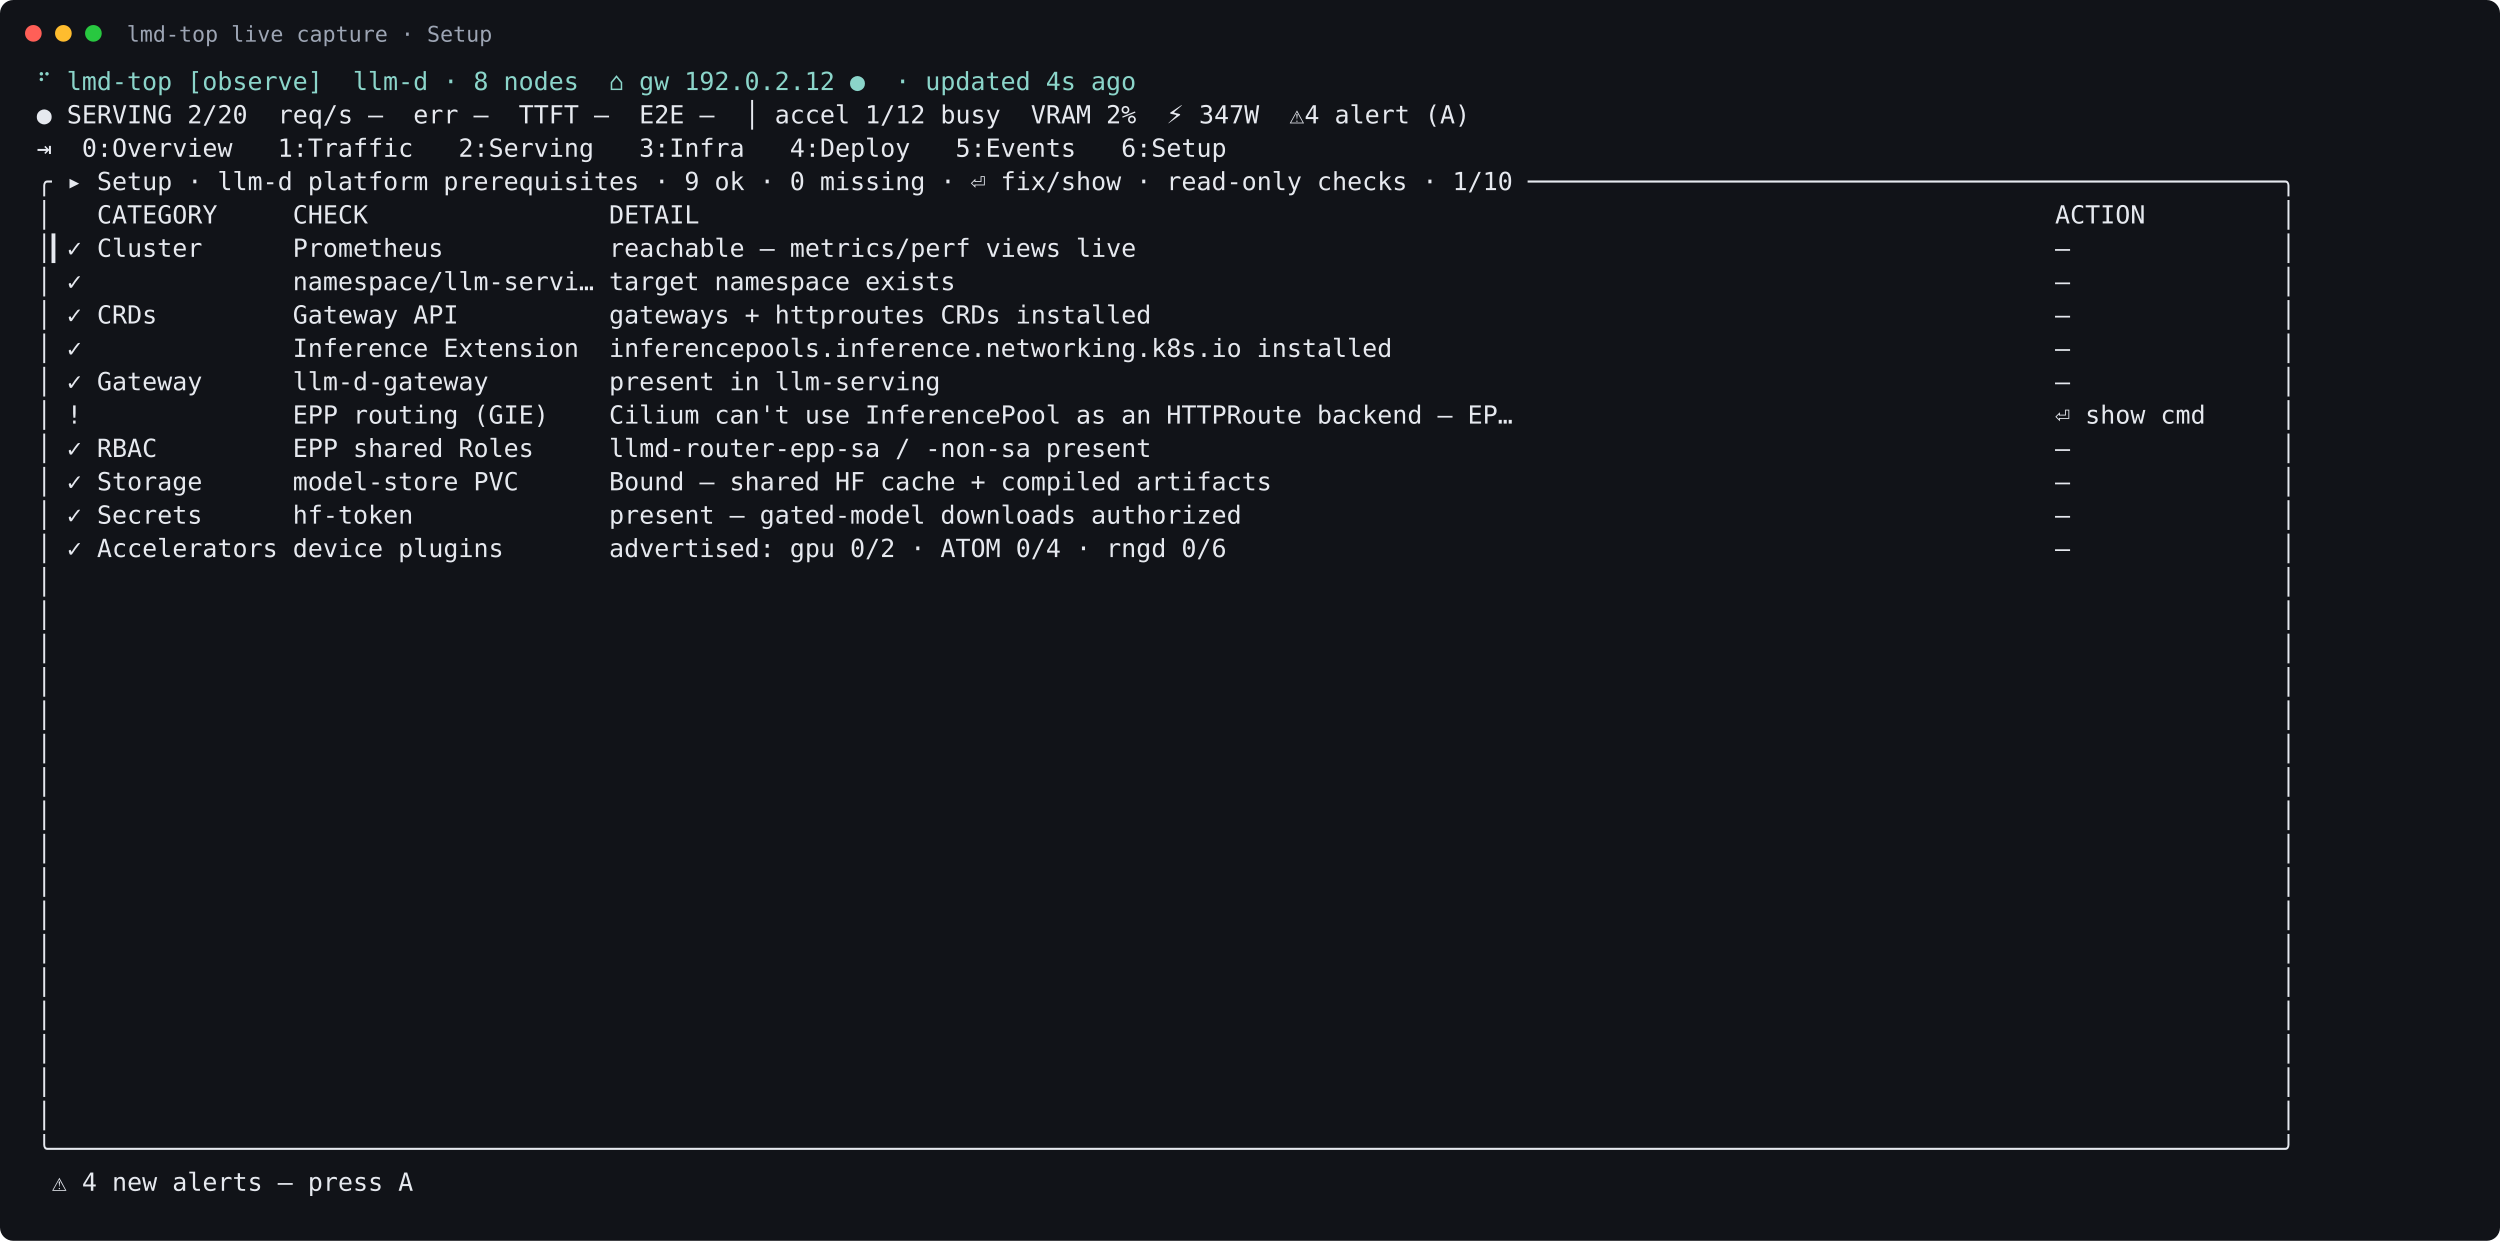
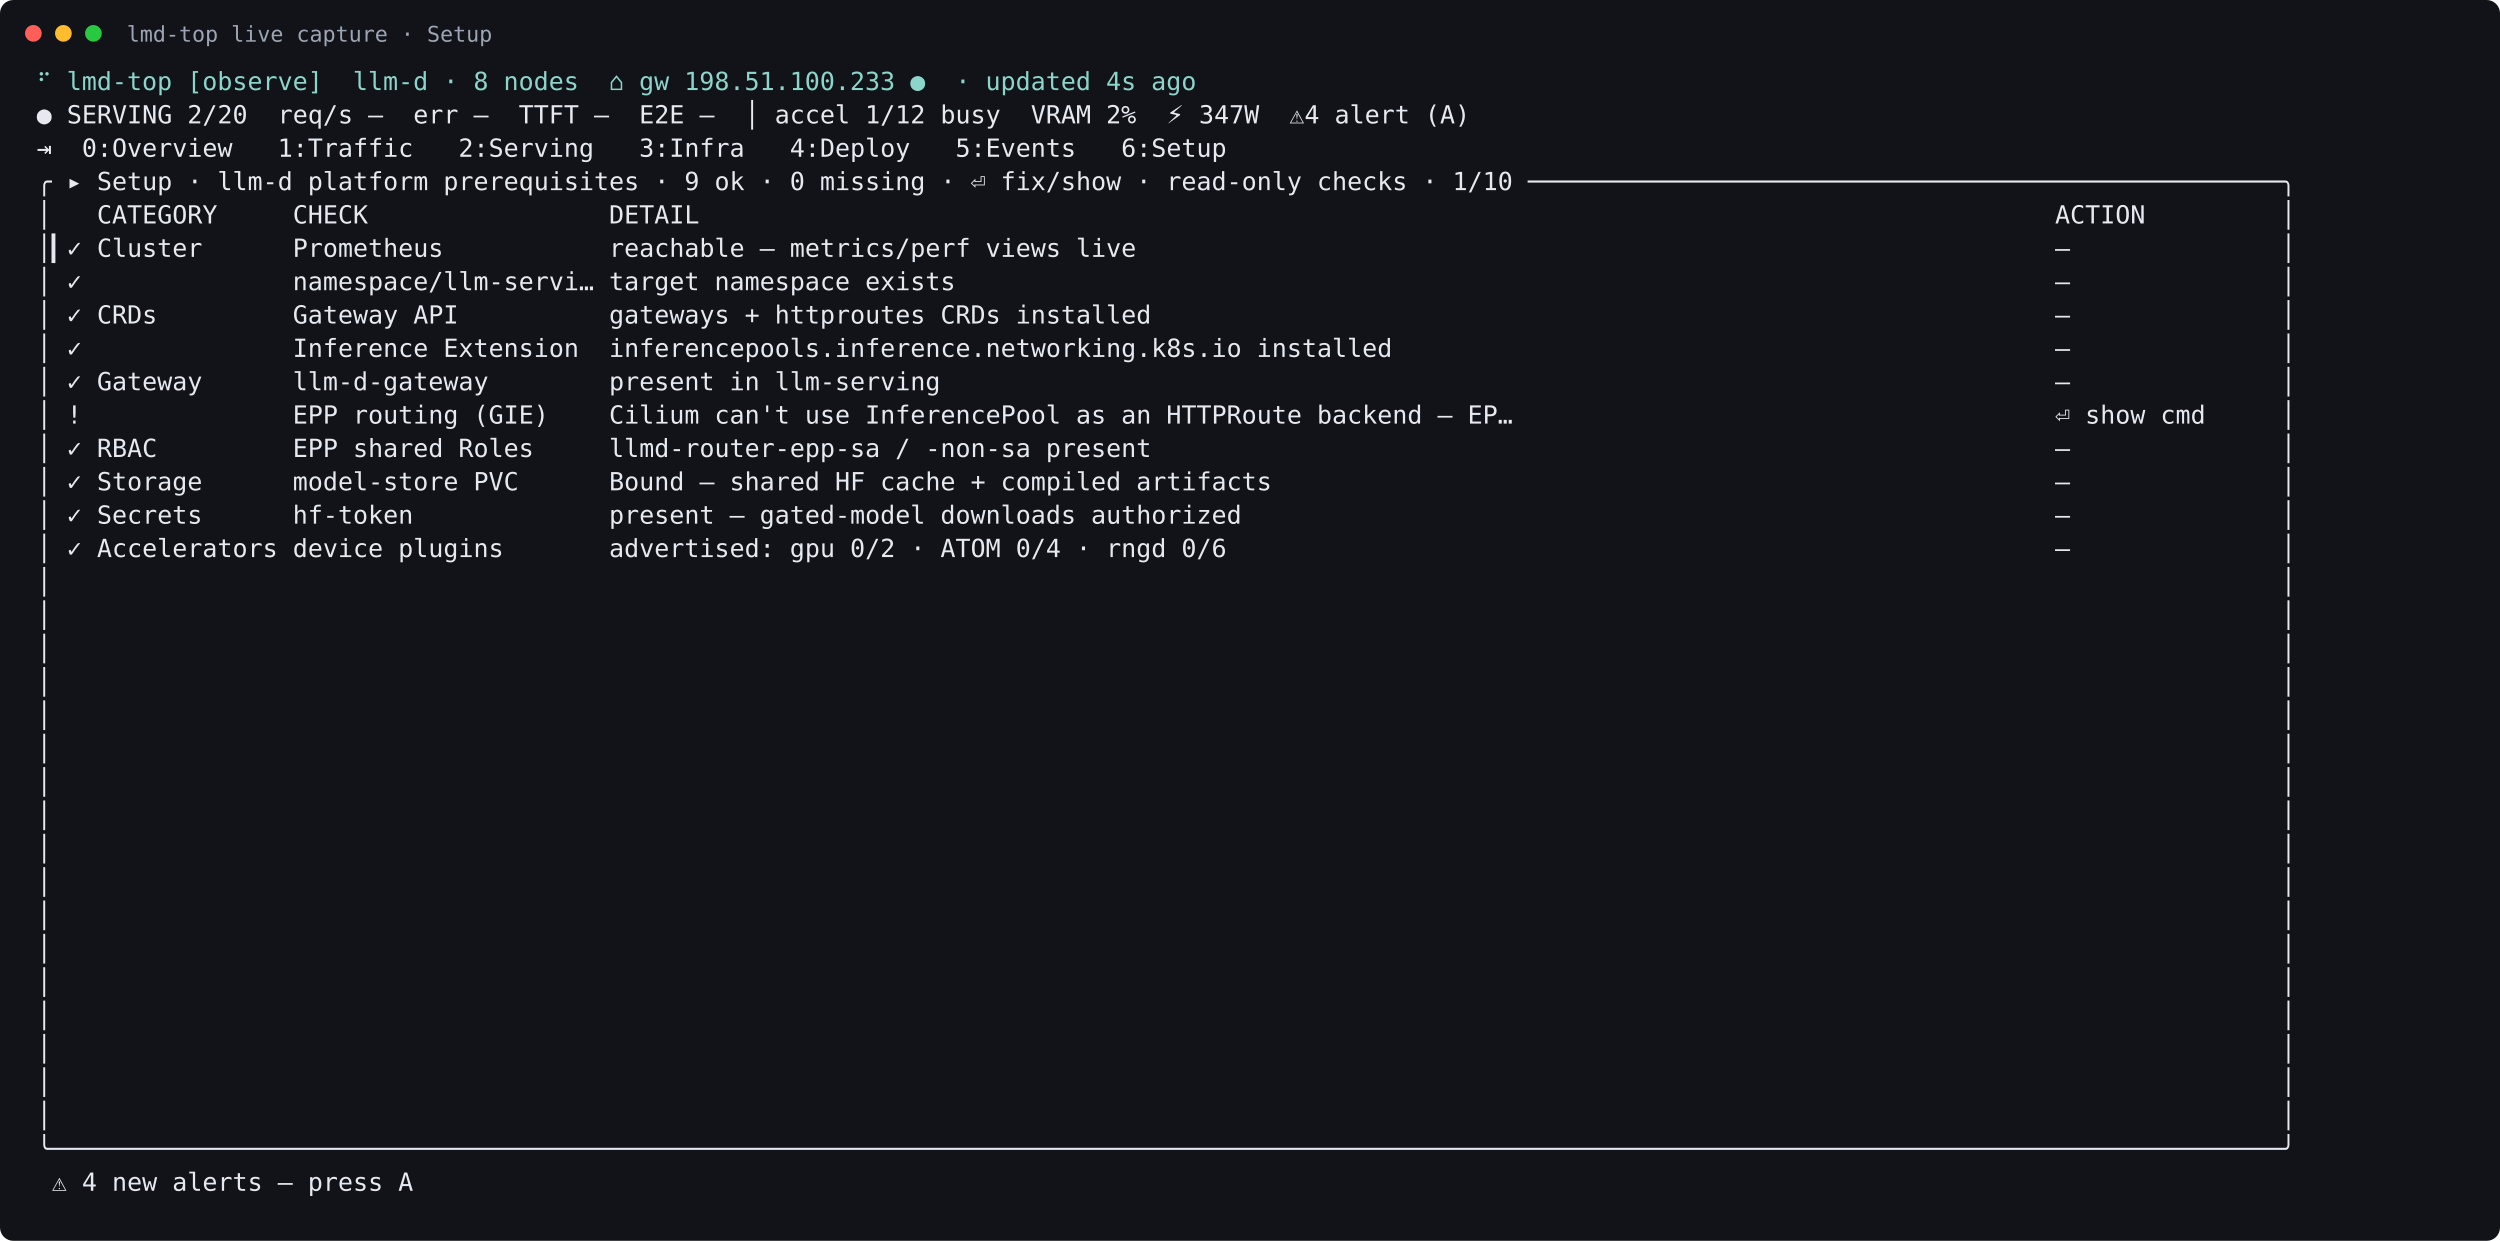
<svg xmlns="http://www.w3.org/2000/svg" width="1499" height="744" viewBox="0 0 1499 744">
  <rect width="100%" height="100%" rx="8" fill="#111318" />
  <circle cx="20" cy="20" r="5" fill="#ff5f57" />
  <circle cx="38" cy="20" r="5" fill="#febc2e" />
  <circle cx="56" cy="20" r="5" fill="#28c840" />
  <text x="76" y="25" fill="#9da5b4" font-family="DejaVu Sans Mono, monospace" font-size="13">lmd-top live capture · Setup</text>
  <text xml:space="preserve" x="22" y="54" fill="#e6e9ef" font-family="DejaVu Sans Mono, monospace" font-size="15">
-     <tspan x="22" dy="0" fill="#8bd5ca">⠋ lmd-top [observe]  llm-d · 8 nodes  ⌂ gw 192.0.2.12 ●  · updated 4s ago</tspan>
+     <tspan x="22" dy="0" fill="#8bd5ca">⠋ lmd-top [observe]  llm-d · 8 nodes  ⌂ gw 198.51.100.233 ●  · updated 4s ago</tspan>
    <tspan x="22" dy="20">● SERVING 2/20  req/s –  err –  TTFT –  E2E –  │ accel 1/12 busy  VRAM 2%  ⚡ 347W  ⚠4 alert (A)</tspan>
    <tspan x="22" dy="20">⇥  0:Overview   1:Traffic   2:Serving   3:Infra   4:Deploy   5:Events   6:Setup</tspan>
    <tspan x="22" dy="20">╭ ▸ Setup · llm-d platform prerequisites · 9 ok · 0 missing · ⏎ fix/show · read-only checks · 1/10 ──────────────────────────────────────────────────╮</tspan>
    <tspan x="22" dy="20">│   CATEGORY     CHECK                DETAIL                                                                                          ACTION         │</tspan>
    <tspan x="22" dy="20">│▎✓ Cluster      Prometheus           reachable — metrics/perf views live                                                             —              │</tspan>
    <tspan x="22" dy="20">│ ✓              namespace/llm-servi… target namespace exists                                                                         —              │</tspan>
    <tspan x="22" dy="20">│ ✓ CRDs         Gateway API          gateways + httproutes CRDs installed                                                            —              │</tspan>
    <tspan x="22" dy="20">│ ✓              Inference Extension  inferencepools.inference.networking.k8s.io installed                                            —              │</tspan>
    <tspan x="22" dy="20">│ ✓ Gateway      llm-d-gateway        present in llm-serving                                                                          —              │</tspan>
    <tspan x="22" dy="20">│ !              EPP routing (GIE)    Cilium can't use InferencePool as an HTTPRoute backend — EP…                                    ⏎ show cmd     │</tspan>
    <tspan x="22" dy="20">│ ✓ RBAC         EPP shared Roles     llmd-router-epp-sa / -non-sa present                                                            —              │</tspan>
    <tspan x="22" dy="20">│ ✓ Storage      model-store PVC      Bound — shared HF cache + compiled artifacts                                                    —              │</tspan>
    <tspan x="22" dy="20">│ ✓ Secrets      hf-token             present — gated-model downloads authorized                                                      —              │</tspan>
    <tspan x="22" dy="20">│ ✓ Accelerators device plugins       advertised: gpu 0/2 · ATOM 0/4 · rngd 0/6                                                       —              │</tspan>
    <tspan x="22" dy="20">│                                                                                                                                                    │</tspan>
    <tspan x="22" dy="20">│                                                                                                                                                    │</tspan>
    <tspan x="22" dy="20">│                                                                                                                                                    │</tspan>
    <tspan x="22" dy="20">│                                                                                                                                                    │</tspan>
    <tspan x="22" dy="20">│                                                                                                                                                    │</tspan>
    <tspan x="22" dy="20">│                                                                                                                                                    │</tspan>
    <tspan x="22" dy="20">│                                                                                                                                                    │</tspan>
    <tspan x="22" dy="20">│                                                                                                                                                    │</tspan>
    <tspan x="22" dy="20">│                                                                                                                                                    │</tspan>
    <tspan x="22" dy="20">│                                                                                                                                                    │</tspan>
    <tspan x="22" dy="20">│                                                                                                                                                    │</tspan>
    <tspan x="22" dy="20">│                                                                                                                                                    │</tspan>
    <tspan x="22" dy="20">│                                                                                                                                                    │</tspan>
    <tspan x="22" dy="20">│                                                                                                                                                    │</tspan>
    <tspan x="22" dy="20">│                                                                                                                                                    │</tspan>
    <tspan x="22" dy="20">│                                                                                                                                                    │</tspan>
    <tspan x="22" dy="20">│                                                                                                                                                    │</tspan>
    <tspan x="22" dy="20">╰────────────────────────────────────────────────────────────────────────────────────────────────────────────────────────────────────────────────────╯</tspan>
    <tspan x="22" dy="20"> ⚠ 4 new alerts — press A</tspan>
  </text>
</svg>
